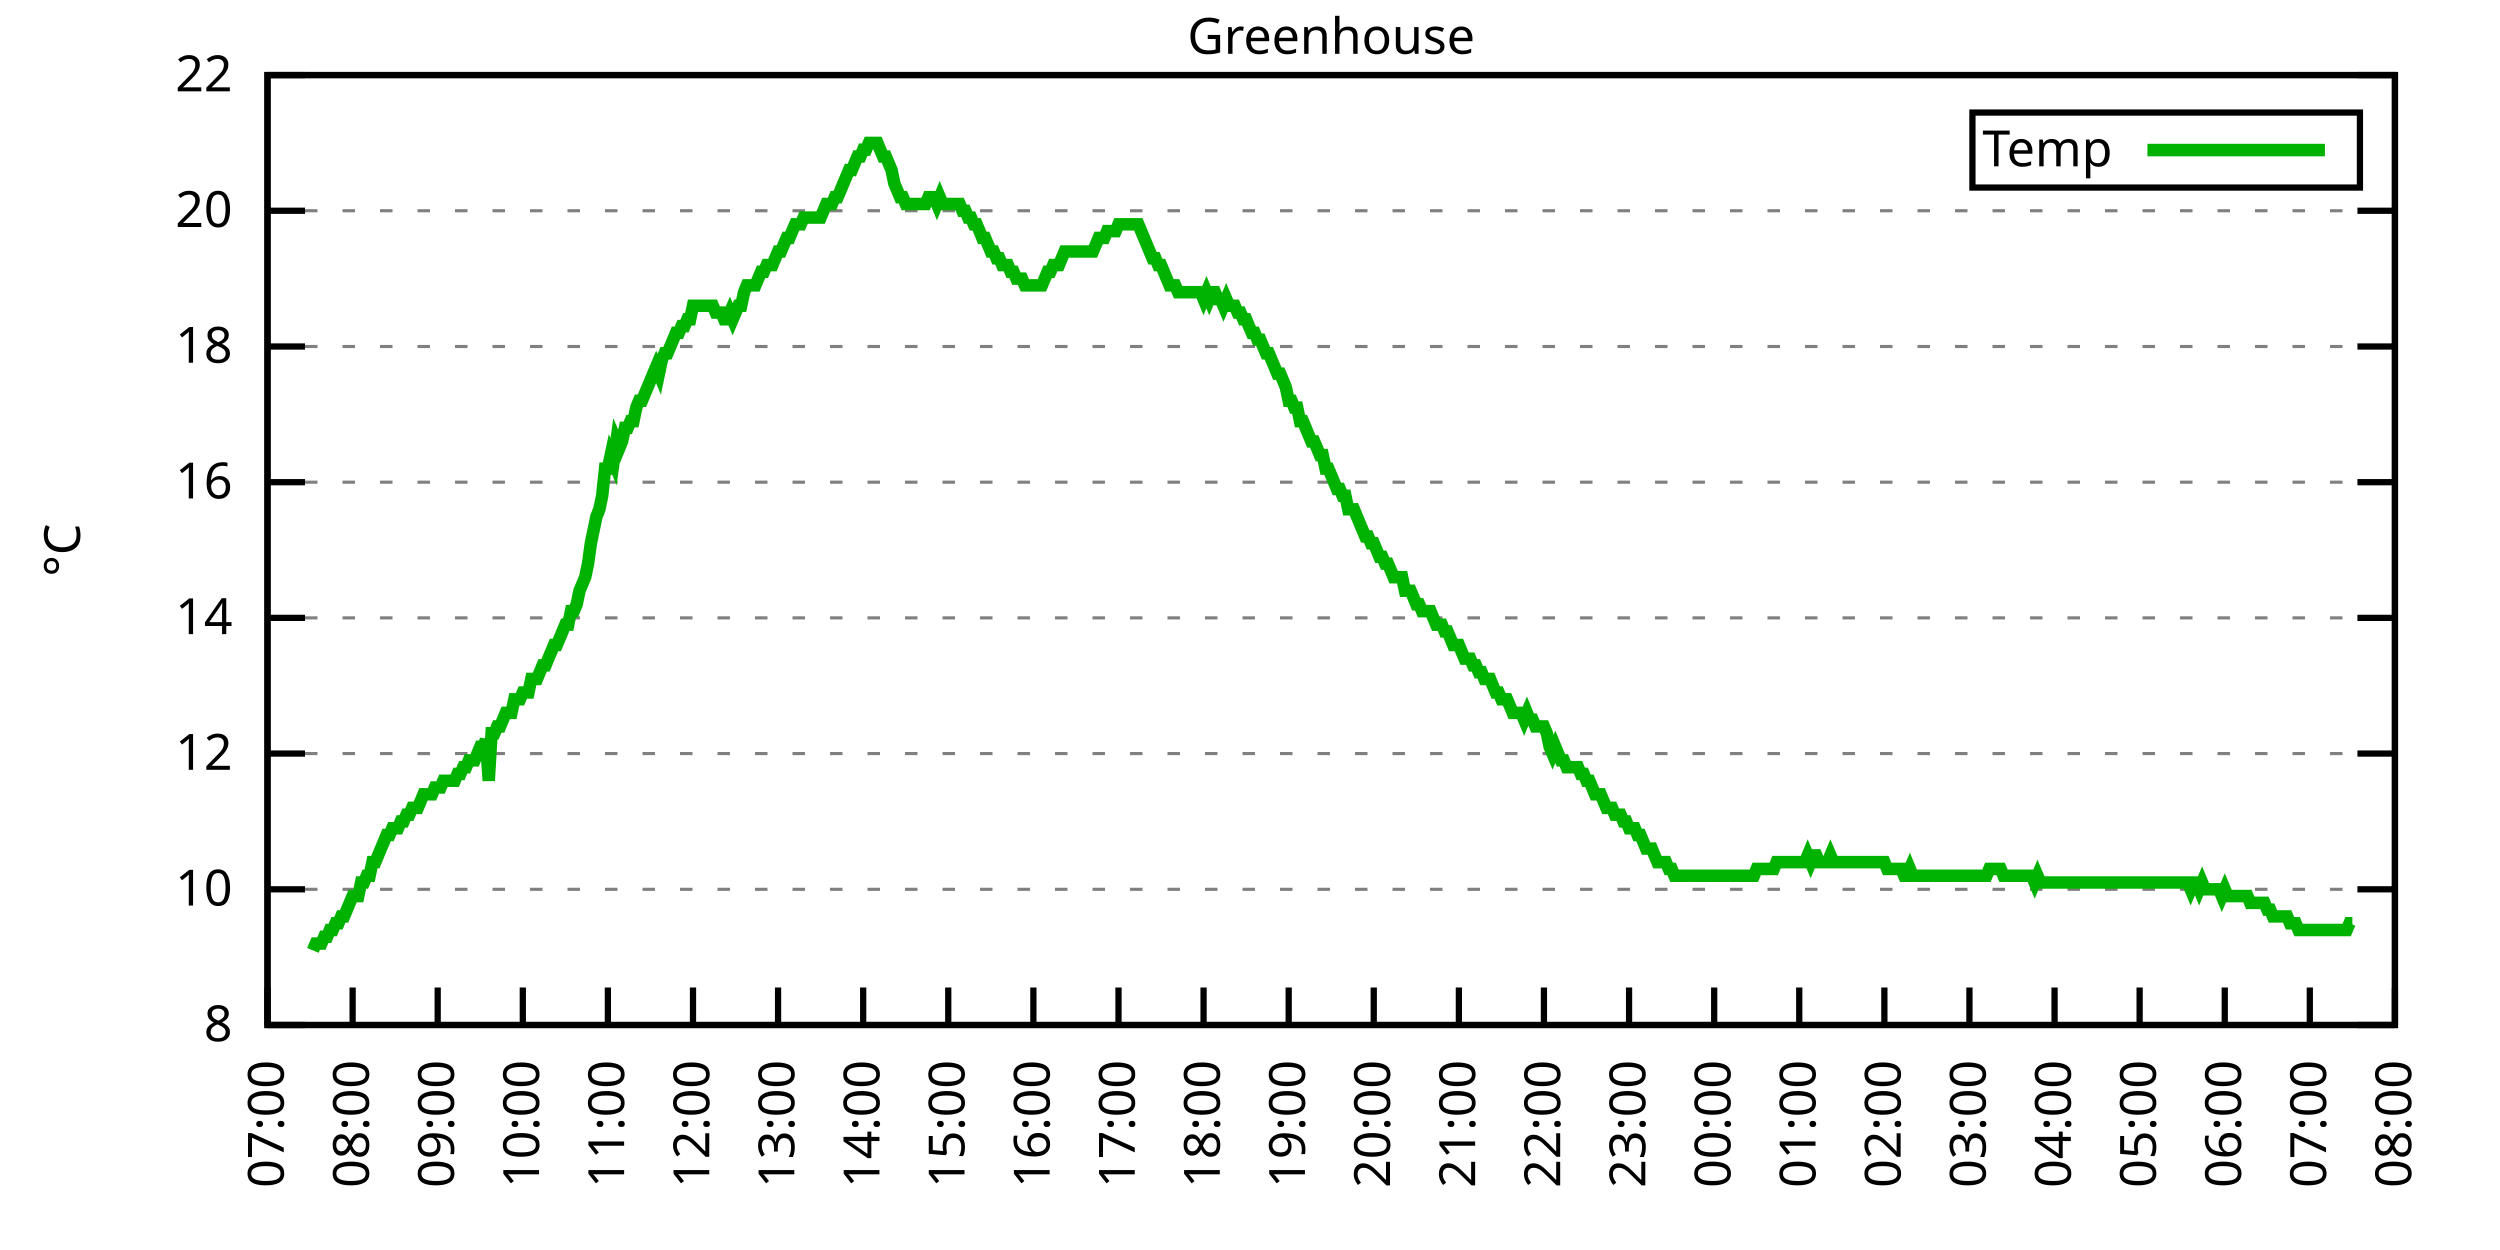
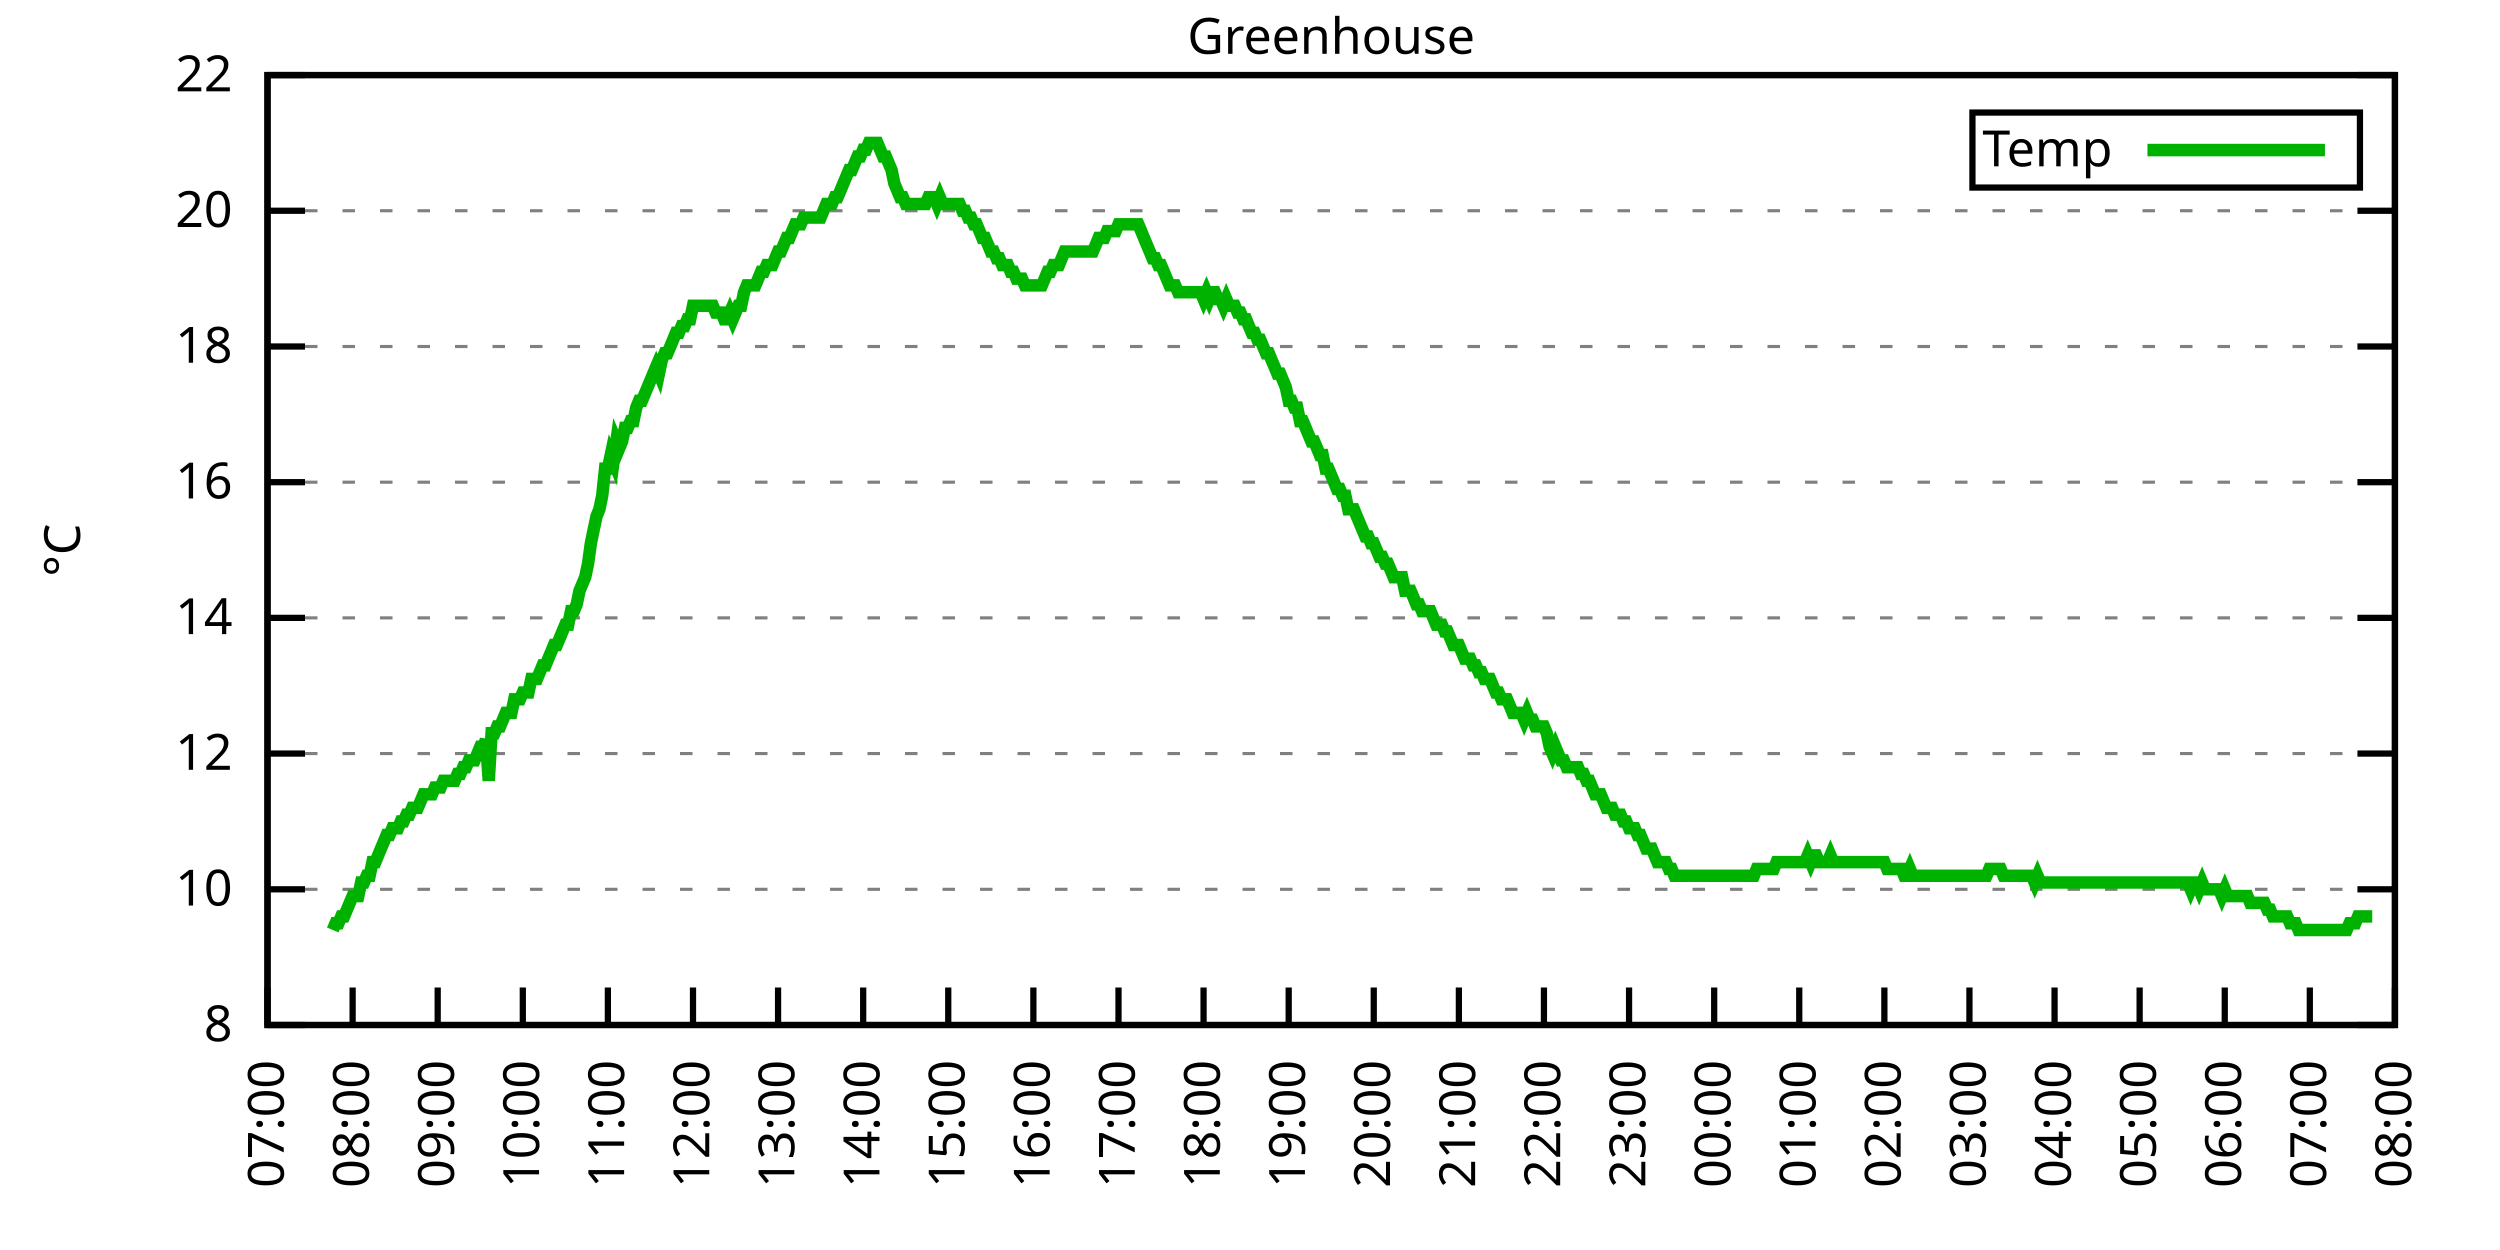
<svg xmlns="http://www.w3.org/2000/svg" xmlns:xlink="http://www.w3.org/1999/xlink" width="400" height="200" viewBox="0 0 400 200">
  <g id="gnuplot_canvas">
    <rect x="0" y="0" width="400" height="200" fill="none" />
    <defs>
      <circle id="gpDot" r="0.5" stroke-width="0.5" stroke="currentColor" />
      <path id="gpPt0" stroke-width="0.333" stroke="currentColor" d="M-1,0 h2 M0,-1 v2" />
      <path id="gpPt1" stroke-width="0.333" stroke="currentColor" d="M-1,-1 L1,1 M1,-1 L-1,1" />
      <path id="gpPt2" stroke-width="0.333" stroke="currentColor" d="M-1,0 L1,0 M0,-1 L0,1 M-1,-1 L1,1 M-1,1 L1,-1" />
      <rect id="gpPt3" stroke-width="0.333" stroke="currentColor" x="-1" y="-1" width="2" height="2" />
      <rect id="gpPt4" stroke-width="0.333" stroke="currentColor" fill="currentColor" x="-1" y="-1" width="2" height="2" />
      <circle id="gpPt5" stroke-width="0.333" stroke="currentColor" cx="0" cy="0" r="1" />
      <use xlink:href="#gpPt5" id="gpPt6" fill="currentColor" stroke="none" />
      <path id="gpPt7" stroke-width="0.333" stroke="currentColor" d="M0,-1.33 L-1.33,0.67 L1.33,0.67 z" />
      <use xlink:href="#gpPt7" id="gpPt8" fill="currentColor" stroke="none" />
      <use xlink:href="#gpPt7" id="gpPt9" stroke="currentColor" transform="rotate(180)" />
      <use xlink:href="#gpPt9" id="gpPt10" fill="currentColor" stroke="none" />
      <use xlink:href="#gpPt3" id="gpPt11" stroke="currentColor" transform="rotate(45)" />
      <use xlink:href="#gpPt11" id="gpPt12" fill="currentColor" stroke="none" />
      <path id="gpPt13" stroke-width="0.333" stroke="currentColor" d="M0,1.330 L1.265,0.411 L0.782,-1.067 L-0.782,-1.076 L-1.265,0.411 z" />
      <use xlink:href="#gpPt13" id="gpPt14" fill="currentColor" stroke="none" />
      <filter id="textbox" filterUnits="objectBoundingBox" x="0" y="0" height="1" width="1">
        <feFlood flood-color="white" flood-opacity="1" result="bgnd" />
        <feComposite in="SourceGraphic" in2="bgnd" operator="atop" />
      </filter>
      <filter id="greybox" filterUnits="objectBoundingBox" x="0" y="0" height="1" width="1">
        <feFlood flood-color="lightgrey" flood-opacity="1" result="grey" />
        <feComposite in="SourceGraphic" in2="grey" operator="atop" />
      </filter>
    </defs>
    <g fill="none" color="white" stroke="currentColor" stroke-width="1.00" stroke-linecap="butt" stroke-linejoin="miter">
</g>
    <g fill="none" color="black" stroke="currentColor" stroke-width="1.00" stroke-linecap="butt" stroke-linejoin="miter">
      <g stroke="none" shape-rendering="crispEdges">
        <polygon fill="rgb(255, 255, 255)" points="42.80,164.00 383.18,164.00 383.18,12.02 42.80,12.02 " />
      </g>
    </g>
    <g fill="none" color="black" stroke="currentColor" stroke-width="1.00" stroke-linecap="butt" stroke-linejoin="miter">
</g>
    <g fill="none" color="black" stroke="black" stroke-width="0.50" stroke-linecap="butt" stroke-linejoin="miter">
</g>
    <g fill="none" color="gray" stroke="currentColor" stroke-width="0.50" stroke-linecap="butt" stroke-linejoin="miter">
      <path stroke="gray" stroke-dasharray="2,4" class="gridline" d="M42.80,164.00 L383.19,164.00  " />
    </g>
    <g fill="none" color="gray" stroke="gray" stroke-width="1.00" stroke-linecap="butt" stroke-linejoin="miter">
</g>
    <g fill="none" color="black" stroke="currentColor" stroke-width="1.00" stroke-linecap="butt" stroke-linejoin="miter">
      <path stroke="black" d="M42.80,164.00 L48.80,164.00 M383.19,164.00 L377.19,164.00  " />
      <g transform="translate(37.20,166.60)" stroke="none" fill="black" font-family="Sans" font-size="8.00" text-anchor="end">
        <text>
          <tspan font-family="Sans"> 8</tspan>
        </text>
      </g>
    </g>
    <g fill="none" color="black" stroke="currentColor" stroke-width="1.00" stroke-linecap="butt" stroke-linejoin="miter">
</g>
    <g fill="none" color="black" stroke="black" stroke-width="0.50" stroke-linecap="butt" stroke-linejoin="miter">
</g>
    <g fill="none" color="gray" stroke="currentColor" stroke-width="0.50" stroke-linecap="butt" stroke-linejoin="miter">
      <path stroke="gray" stroke-dasharray="2,4" class="gridline" d="M42.80,142.29 L383.19,142.29  " />
    </g>
    <g fill="none" color="gray" stroke="gray" stroke-width="1.00" stroke-linecap="butt" stroke-linejoin="miter">
</g>
    <g fill="none" color="black" stroke="currentColor" stroke-width="1.00" stroke-linecap="butt" stroke-linejoin="miter">
      <path stroke="black" d="M42.80,142.29 L48.80,142.29 M383.19,142.29 L377.19,142.29  " />
      <g transform="translate(37.20,144.89)" stroke="none" fill="black" font-family="Sans" font-size="8.00" text-anchor="end">
        <text>
          <tspan font-family="Sans"> 10</tspan>
        </text>
      </g>
    </g>
    <g fill="none" color="black" stroke="currentColor" stroke-width="1.00" stroke-linecap="butt" stroke-linejoin="miter">
</g>
    <g fill="none" color="black" stroke="black" stroke-width="0.50" stroke-linecap="butt" stroke-linejoin="miter">
</g>
    <g fill="none" color="gray" stroke="currentColor" stroke-width="0.50" stroke-linecap="butt" stroke-linejoin="miter">
      <path stroke="gray" stroke-dasharray="2,4" class="gridline" d="M42.80,120.57 L383.19,120.57  " />
    </g>
    <g fill="none" color="gray" stroke="gray" stroke-width="1.00" stroke-linecap="butt" stroke-linejoin="miter">
</g>
    <g fill="none" color="black" stroke="currentColor" stroke-width="1.00" stroke-linecap="butt" stroke-linejoin="miter">
      <path stroke="black" d="M42.80,120.57 L48.80,120.57 M383.19,120.57 L377.19,120.57  " />
      <g transform="translate(37.20,123.17)" stroke="none" fill="black" font-family="Sans" font-size="8.00" text-anchor="end">
        <text>
          <tspan font-family="Sans"> 12</tspan>
        </text>
      </g>
    </g>
    <g fill="none" color="black" stroke="currentColor" stroke-width="1.00" stroke-linecap="butt" stroke-linejoin="miter">
</g>
    <g fill="none" color="black" stroke="black" stroke-width="0.50" stroke-linecap="butt" stroke-linejoin="miter">
</g>
    <g fill="none" color="gray" stroke="currentColor" stroke-width="0.50" stroke-linecap="butt" stroke-linejoin="miter">
      <path stroke="gray" stroke-dasharray="2,4" class="gridline" d="M42.80,98.86 L383.19,98.86  " />
    </g>
    <g fill="none" color="gray" stroke="gray" stroke-width="1.00" stroke-linecap="butt" stroke-linejoin="miter">
</g>
    <g fill="none" color="black" stroke="currentColor" stroke-width="1.00" stroke-linecap="butt" stroke-linejoin="miter">
      <path stroke="black" d="M42.80,98.86 L48.80,98.86 M383.19,98.86 L377.19,98.86  " />
      <g transform="translate(37.20,101.46)" stroke="none" fill="black" font-family="Sans" font-size="8.00" text-anchor="end">
        <text>
          <tspan font-family="Sans"> 14</tspan>
        </text>
      </g>
    </g>
    <g fill="none" color="black" stroke="currentColor" stroke-width="1.00" stroke-linecap="butt" stroke-linejoin="miter">
</g>
    <g fill="none" color="black" stroke="black" stroke-width="0.50" stroke-linecap="butt" stroke-linejoin="miter">
</g>
    <g fill="none" color="gray" stroke="currentColor" stroke-width="0.50" stroke-linecap="butt" stroke-linejoin="miter">
      <path stroke="gray" stroke-dasharray="2,4" class="gridline" d="M42.80,77.15 L383.19,77.15  " />
    </g>
    <g fill="none" color="gray" stroke="gray" stroke-width="1.00" stroke-linecap="butt" stroke-linejoin="miter">
</g>
    <g fill="none" color="black" stroke="currentColor" stroke-width="1.00" stroke-linecap="butt" stroke-linejoin="miter">
      <path stroke="black" d="M42.80,77.15 L48.80,77.15 M383.19,77.15 L377.19,77.15  " />
      <g transform="translate(37.20,79.75)" stroke="none" fill="black" font-family="Sans" font-size="8.00" text-anchor="end">
        <text>
          <tspan font-family="Sans"> 16</tspan>
        </text>
      </g>
    </g>
    <g fill="none" color="black" stroke="currentColor" stroke-width="1.00" stroke-linecap="butt" stroke-linejoin="miter">
</g>
    <g fill="none" color="black" stroke="black" stroke-width="0.50" stroke-linecap="butt" stroke-linejoin="miter">
</g>
    <g fill="none" color="gray" stroke="currentColor" stroke-width="0.50" stroke-linecap="butt" stroke-linejoin="miter">
      <path stroke="gray" stroke-dasharray="2,4" class="gridline" d="M42.80,55.44 L383.19,55.44  " />
    </g>
    <g fill="none" color="gray" stroke="gray" stroke-width="1.00" stroke-linecap="butt" stroke-linejoin="miter">
</g>
    <g fill="none" color="black" stroke="currentColor" stroke-width="1.00" stroke-linecap="butt" stroke-linejoin="miter">
      <path stroke="black" d="M42.80,55.44 L48.80,55.44 M383.19,55.44 L377.19,55.44  " />
      <g transform="translate(37.20,58.04)" stroke="none" fill="black" font-family="Sans" font-size="8.00" text-anchor="end">
        <text>
          <tspan font-family="Sans"> 18</tspan>
        </text>
      </g>
    </g>
    <g fill="none" color="black" stroke="currentColor" stroke-width="1.00" stroke-linecap="butt" stroke-linejoin="miter">
</g>
    <g fill="none" color="black" stroke="black" stroke-width="0.50" stroke-linecap="butt" stroke-linejoin="miter">
</g>
    <g fill="none" color="gray" stroke="currentColor" stroke-width="0.50" stroke-linecap="butt" stroke-linejoin="miter">
      <path stroke="gray" stroke-dasharray="2,4" class="gridline" d="M42.80,33.72 L383.19,33.72  " />
    </g>
    <g fill="none" color="gray" stroke="gray" stroke-width="1.00" stroke-linecap="butt" stroke-linejoin="miter">
</g>
    <g fill="none" color="black" stroke="currentColor" stroke-width="1.00" stroke-linecap="butt" stroke-linejoin="miter">
      <path stroke="black" d="M42.80,33.72 L48.80,33.72 M383.19,33.72 L377.19,33.72  " />
      <g transform="translate(37.20,36.32)" stroke="none" fill="black" font-family="Sans" font-size="8.00" text-anchor="end">
        <text>
          <tspan font-family="Sans"> 20</tspan>
        </text>
      </g>
    </g>
    <g fill="none" color="black" stroke="currentColor" stroke-width="1.00" stroke-linecap="butt" stroke-linejoin="miter">
</g>
    <g fill="none" color="black" stroke="black" stroke-width="0.50" stroke-linecap="butt" stroke-linejoin="miter">
</g>
    <g fill="none" color="gray" stroke="currentColor" stroke-width="0.50" stroke-linecap="butt" stroke-linejoin="miter">
      <path stroke="gray" stroke-dasharray="2,4" class="gridline" d="M42.80,12.01 L383.19,12.01  " />
    </g>
    <g fill="none" color="gray" stroke="gray" stroke-width="1.00" stroke-linecap="butt" stroke-linejoin="miter">
</g>
    <g fill="none" color="black" stroke="currentColor" stroke-width="1.00" stroke-linecap="butt" stroke-linejoin="miter">
      <path stroke="black" d="M42.80,12.01 L48.80,12.01 M383.19,12.01 L377.19,12.01  " />
      <g transform="translate(37.20,14.61)" stroke="none" fill="black" font-family="Sans" font-size="8.00" text-anchor="end">
        <text>
          <tspan font-family="Sans"> 22</tspan>
        </text>
      </g>
    </g>
    <g fill="none" color="black" stroke="currentColor" stroke-width="1.00" stroke-linecap="butt" stroke-linejoin="miter">
      <path stroke="black" d="M42.80,164.00 L42.80,158.00  " />
      <g transform="translate(45.40,169.60) rotate(270.00)" stroke="none" fill="black" font-family="Sans" font-size="8.00" text-anchor="end">
        <text>
          <tspan font-family="Sans">07:00</tspan>
        </text>
      </g>
    </g>
    <g fill="none" color="black" stroke="currentColor" stroke-width="1.00" stroke-linecap="butt" stroke-linejoin="miter">
      <path stroke="black" d="M56.42,164.00 L56.42,158.00  " />
      <g transform="translate(59.02,169.60) rotate(270.00)" stroke="none" fill="black" font-family="Sans" font-size="8.00" text-anchor="end">
        <text>
          <tspan font-family="Sans">08:00</tspan>
        </text>
      </g>
    </g>
    <g fill="none" color="black" stroke="currentColor" stroke-width="1.00" stroke-linecap="butt" stroke-linejoin="miter">
      <path stroke="black" d="M70.03,164.00 L70.03,158.00  " />
      <g transform="translate(72.63,169.60) rotate(270.00)" stroke="none" fill="black" font-family="Sans" font-size="8.00" text-anchor="end">
        <text>
          <tspan font-family="Sans">09:00</tspan>
        </text>
      </g>
    </g>
    <g fill="none" color="black" stroke="currentColor" stroke-width="1.00" stroke-linecap="butt" stroke-linejoin="miter">
      <path stroke="black" d="M83.65,164.00 L83.65,158.00  " />
      <g transform="translate(86.25,169.60) rotate(270.00)" stroke="none" fill="black" font-family="Sans" font-size="8.00" text-anchor="end">
        <text>
          <tspan font-family="Sans">10:00</tspan>
        </text>
      </g>
    </g>
    <g fill="none" color="black" stroke="currentColor" stroke-width="1.00" stroke-linecap="butt" stroke-linejoin="miter">
      <path stroke="black" d="M97.26,164.00 L97.26,158.00  " />
      <g transform="translate(99.86,169.60) rotate(270.00)" stroke="none" fill="black" font-family="Sans" font-size="8.00" text-anchor="end">
        <text>
          <tspan font-family="Sans">11:00</tspan>
        </text>
      </g>
    </g>
    <g fill="none" color="black" stroke="currentColor" stroke-width="1.00" stroke-linecap="butt" stroke-linejoin="miter">
      <path stroke="black" d="M110.88,164.00 L110.88,158.00  " />
      <g transform="translate(113.48,169.60) rotate(270.00)" stroke="none" fill="black" font-family="Sans" font-size="8.00" text-anchor="end">
        <text>
          <tspan font-family="Sans">12:00</tspan>
        </text>
      </g>
    </g>
    <g fill="none" color="black" stroke="currentColor" stroke-width="1.00" stroke-linecap="butt" stroke-linejoin="miter">
      <path stroke="black" d="M124.49,164.00 L124.49,158.00  " />
      <g transform="translate(127.09,169.60) rotate(270.00)" stroke="none" fill="black" font-family="Sans" font-size="8.00" text-anchor="end">
        <text>
          <tspan font-family="Sans">13:00</tspan>
        </text>
      </g>
    </g>
    <g fill="none" color="black" stroke="currentColor" stroke-width="1.00" stroke-linecap="butt" stroke-linejoin="miter">
      <path stroke="black" d="M138.11,164.00 L138.11,158.00  " />
      <g transform="translate(140.71,169.60) rotate(270.00)" stroke="none" fill="black" font-family="Sans" font-size="8.00" text-anchor="end">
        <text>
          <tspan font-family="Sans">14:00</tspan>
        </text>
      </g>
    </g>
    <g fill="none" color="black" stroke="currentColor" stroke-width="1.00" stroke-linecap="butt" stroke-linejoin="miter">
      <path stroke="black" d="M151.72,164.00 L151.72,158.00  " />
      <g transform="translate(154.32,169.60) rotate(270.00)" stroke="none" fill="black" font-family="Sans" font-size="8.00" text-anchor="end">
        <text>
          <tspan font-family="Sans">15:00</tspan>
        </text>
      </g>
    </g>
    <g fill="none" color="black" stroke="currentColor" stroke-width="1.00" stroke-linecap="butt" stroke-linejoin="miter">
      <path stroke="black" d="M165.34,164.00 L165.34,158.00  " />
      <g transform="translate(167.94,169.60) rotate(270.00)" stroke="none" fill="black" font-family="Sans" font-size="8.00" text-anchor="end">
        <text>
          <tspan font-family="Sans">16:00</tspan>
        </text>
      </g>
    </g>
    <g fill="none" color="black" stroke="currentColor" stroke-width="1.00" stroke-linecap="butt" stroke-linejoin="miter">
      <path stroke="black" d="M178.96,164.00 L178.96,158.00  " />
      <g transform="translate(181.56,169.60) rotate(270.00)" stroke="none" fill="black" font-family="Sans" font-size="8.00" text-anchor="end">
        <text>
          <tspan font-family="Sans">17:00</tspan>
        </text>
      </g>
    </g>
    <g fill="none" color="black" stroke="currentColor" stroke-width="1.00" stroke-linecap="butt" stroke-linejoin="miter">
      <path stroke="black" d="M192.57,164.00 L192.57,158.00  " />
      <g transform="translate(195.17,169.60) rotate(270.00)" stroke="none" fill="black" font-family="Sans" font-size="8.00" text-anchor="end">
        <text>
          <tspan font-family="Sans">18:00</tspan>
        </text>
      </g>
    </g>
    <g fill="none" color="black" stroke="currentColor" stroke-width="1.00" stroke-linecap="butt" stroke-linejoin="miter">
      <path stroke="black" d="M206.19,164.00 L206.19,158.00  " />
      <g transform="translate(208.79,169.60) rotate(270.00)" stroke="none" fill="black" font-family="Sans" font-size="8.00" text-anchor="end">
        <text>
          <tspan font-family="Sans">19:00</tspan>
        </text>
      </g>
    </g>
    <g fill="none" color="black" stroke="currentColor" stroke-width="1.00" stroke-linecap="butt" stroke-linejoin="miter">
      <path stroke="black" d="M219.80,164.00 L219.80,158.00  " />
      <g transform="translate(222.40,169.60) rotate(270.00)" stroke="none" fill="black" font-family="Sans" font-size="8.00" text-anchor="end">
        <text>
          <tspan font-family="Sans">20:00</tspan>
        </text>
      </g>
    </g>
    <g fill="none" color="black" stroke="currentColor" stroke-width="1.00" stroke-linecap="butt" stroke-linejoin="miter">
      <path stroke="black" d="M233.42,164.00 L233.42,158.00  " />
      <g transform="translate(236.02,169.60) rotate(270.00)" stroke="none" fill="black" font-family="Sans" font-size="8.00" text-anchor="end">
        <text>
          <tspan font-family="Sans">21:00</tspan>
        </text>
      </g>
    </g>
    <g fill="none" color="black" stroke="currentColor" stroke-width="1.00" stroke-linecap="butt" stroke-linejoin="miter">
      <path stroke="black" d="M247.03,164.00 L247.03,158.00  " />
      <g transform="translate(249.63,169.60) rotate(270.00)" stroke="none" fill="black" font-family="Sans" font-size="8.00" text-anchor="end">
        <text>
          <tspan font-family="Sans">22:00</tspan>
        </text>
      </g>
    </g>
    <g fill="none" color="black" stroke="currentColor" stroke-width="1.00" stroke-linecap="butt" stroke-linejoin="miter">
      <path stroke="black" d="M260.65,164.00 L260.65,158.00  " />
      <g transform="translate(263.25,169.60) rotate(270.00)" stroke="none" fill="black" font-family="Sans" font-size="8.00" text-anchor="end">
        <text>
          <tspan font-family="Sans">23:00</tspan>
        </text>
      </g>
    </g>
    <g fill="none" color="black" stroke="currentColor" stroke-width="1.00" stroke-linecap="butt" stroke-linejoin="miter">
      <path stroke="black" d="M274.27,164.00 L274.27,158.00  " />
      <g transform="translate(276.87,169.60) rotate(270.00)" stroke="none" fill="black" font-family="Sans" font-size="8.00" text-anchor="end">
        <text>
          <tspan font-family="Sans">00:00</tspan>
        </text>
      </g>
    </g>
    <g fill="none" color="black" stroke="currentColor" stroke-width="1.00" stroke-linecap="butt" stroke-linejoin="miter">
      <path stroke="black" d="M287.88,164.00 L287.88,158.00  " />
      <g transform="translate(290.48,169.60) rotate(270.00)" stroke="none" fill="black" font-family="Sans" font-size="8.00" text-anchor="end">
        <text>
          <tspan font-family="Sans">01:00</tspan>
        </text>
      </g>
    </g>
    <g fill="none" color="black" stroke="currentColor" stroke-width="1.00" stroke-linecap="butt" stroke-linejoin="miter">
      <path stroke="black" d="M301.50,164.00 L301.50,158.00  " />
      <g transform="translate(304.10,169.60) rotate(270.00)" stroke="none" fill="black" font-family="Sans" font-size="8.00" text-anchor="end">
        <text>
          <tspan font-family="Sans">02:00</tspan>
        </text>
      </g>
    </g>
    <g fill="none" color="black" stroke="currentColor" stroke-width="1.00" stroke-linecap="butt" stroke-linejoin="miter">
      <path stroke="black" d="M315.11,164.00 L315.11,158.00  " />
      <g transform="translate(317.71,169.60) rotate(270.00)" stroke="none" fill="black" font-family="Sans" font-size="8.00" text-anchor="end">
        <text>
          <tspan font-family="Sans">03:00</tspan>
        </text>
      </g>
    </g>
    <g fill="none" color="black" stroke="currentColor" stroke-width="1.00" stroke-linecap="butt" stroke-linejoin="miter">
      <path stroke="black" d="M328.73,164.00 L328.73,158.00  " />
      <g transform="translate(331.33,169.60) rotate(270.00)" stroke="none" fill="black" font-family="Sans" font-size="8.00" text-anchor="end">
        <text>
          <tspan font-family="Sans">04:00</tspan>
        </text>
      </g>
    </g>
    <g fill="none" color="black" stroke="currentColor" stroke-width="1.00" stroke-linecap="butt" stroke-linejoin="miter">
      <path stroke="black" d="M342.34,164.00 L342.34,158.00  " />
      <g transform="translate(344.94,169.60) rotate(270.00)" stroke="none" fill="black" font-family="Sans" font-size="8.00" text-anchor="end">
        <text>
          <tspan font-family="Sans">05:00</tspan>
        </text>
      </g>
    </g>
    <g fill="none" color="black" stroke="currentColor" stroke-width="1.00" stroke-linecap="butt" stroke-linejoin="miter">
      <path stroke="black" d="M355.96,164.00 L355.96,158.00  " />
      <g transform="translate(358.56,169.60) rotate(270.00)" stroke="none" fill="black" font-family="Sans" font-size="8.00" text-anchor="end">
        <text>
          <tspan font-family="Sans">06:00</tspan>
        </text>
      </g>
    </g>
    <g fill="none" color="black" stroke="currentColor" stroke-width="1.00" stroke-linecap="butt" stroke-linejoin="miter">
      <path stroke="black" d="M369.57,164.00 L369.57,158.00  " />
      <g transform="translate(372.17,169.60) rotate(270.00)" stroke="none" fill="black" font-family="Sans" font-size="8.00" text-anchor="end">
        <text>
          <tspan font-family="Sans">07:00</tspan>
        </text>
      </g>
    </g>
    <g fill="none" color="black" stroke="currentColor" stroke-width="1.00" stroke-linecap="butt" stroke-linejoin="miter">
      <path stroke="black" d="M383.19,164.00 L383.19,158.00  " />
      <g transform="translate(385.79,169.60) rotate(270.00)" stroke="none" fill="black" font-family="Sans" font-size="8.00" text-anchor="end">
        <text>
          <tspan font-family="Sans">08:00</tspan>
        </text>
      </g>
    </g>
    <g fill="none" color="black" stroke="currentColor" stroke-width="1.00" stroke-linecap="butt" stroke-linejoin="miter">
</g>
    <g fill="none" color="black" stroke="currentColor" stroke-width="1.00" stroke-linecap="butt" stroke-linejoin="miter">
      <path stroke="black" d="M42.80,12.01 L42.80,164.00 L383.19,164.00 L383.19,12.01 L42.80,12.01 Z  " />
    </g>
    <g fill="none" color="black" stroke="currentColor" stroke-width="1.00" stroke-linecap="butt" stroke-linejoin="miter">
</g>
    <g fill="none" color="black" stroke="currentColor" stroke-width="1.00" stroke-linecap="butt" stroke-linejoin="miter">
      <path stroke="black" d="M315.59,30.01 L315.59,18.01 L377.59,18.01 L377.59,30.01 L315.59,30.01 Z  " />
    </g>
    <g id="Greenhouse_plot_1">
      <g fill="none" color="white" stroke="black" stroke-width="2.00" stroke-linecap="butt" stroke-linejoin="miter">
</g>
      <g fill="none" color="black" stroke="currentColor" stroke-width="2.00" stroke-linecap="butt" stroke-linejoin="miter">
        <g transform="translate(337.99,26.61)" stroke="none" fill="black" font-family="Sans" font-size="8.00" text-anchor="end">
          <text>
            <tspan font-family="Sans">Temp</tspan>
          </text>
        </g>
      </g>
      <g fill="none" color="black" stroke="currentColor" stroke-width="2.00" stroke-linecap="butt" stroke-linejoin="miter">
-         <path stroke="rgb(  0, 178,   0)" d="M343.59,24.01 L371.99,24.01 M50.06,152.06 L50.52,150.97 L50.97,150.97 L51.42,150.97 L51.88,149.89 L52.33,149.89   L52.78,148.80 L53.24,148.80 L53.69,147.72 L54.15,147.72 L54.60,146.63 L55.05,146.63 L55.51,145.54 L55.96,144.46   L56.42,143.37 L56.87,143.37 L57.32,143.37 L57.78,141.20 L58.23,141.20 L58.68,140.12 L59.14,140.12 L59.59,137.94   L60.05,137.94 L60.50,136.86 L60.95,135.77 L61.41,134.69 L61.86,133.60 L62.32,133.60 L62.77,132.52 L63.22,132.52   L63.68,132.52 L64.13,131.43 L64.58,131.43 L65.04,130.35 L65.49,130.35 L65.95,129.26 L66.40,129.26 L66.85,129.26   L67.31,128.17 L67.76,127.09 L68.22,127.09 L68.67,127.09 L69.12,127.09 L69.58,126.00 L70.03,126.00 L70.49,126.00   L70.94,124.92 L71.39,124.92 L71.85,124.92 L72.30,124.92 L72.75,124.92 L73.21,123.83 L73.66,123.83 L74.12,122.75   L74.57,122.75 L75.02,121.66 L75.48,121.66 L75.93,121.66 L76.39,120.57 L76.84,119.49 L77.29,119.49 L77.75,118.40   L78.20,124.92 L78.65,117.32 L79.11,117.32 L79.56,116.23 L80.02,116.23 L80.47,115.15 L80.92,114.06 L81.38,114.06   L81.83,114.06 L82.29,111.89 L82.74,111.89 L83.19,111.89 L83.65,110.80 L84.10,110.80 L84.55,110.80 L85.01,108.63   L85.46,108.63 L85.92,108.63 L86.37,107.55 L86.82,106.46 L87.28,106.46 L87.73,105.38 L88.19,104.29 L88.64,103.20   L89.09,103.20 L89.55,102.12 L90.00,101.03 L90.45,99.95 L90.91,99.95 L91.36,97.78 L91.82,97.78 L92.27,96.69   L92.72,94.52 L93.18,93.43 L93.63,92.35 L94.09,90.18 L94.54,86.92 L94.99,84.75 L95.45,82.58 L95.90,81.49   L96.35,79.32 L96.81,74.98 L97.26,74.98 L97.72,72.81 L98.17,73.89 L98.62,70.63 L99.08,71.72 L99.53,70.63   L99.99,68.46 L100.44,68.46 L100.89,67.38 L101.35,67.38 L101.80,65.21 L102.25,64.12 L102.71,64.12 L103.16,63.04   L103.62,61.95 L104.07,60.86 L104.52,59.78 L104.98,58.69 L105.43,59.78 L105.89,57.61 L106.34,56.52 L106.79,56.52   L107.25,55.44 L107.70,54.35 L108.15,53.26 L108.61,53.26 L109.06,52.18 L109.52,52.18 L109.97,51.09 L110.42,51.09   L110.88,48.92 L111.33,48.92 L111.79,48.92 L112.24,48.92 L112.69,48.92 L113.15,48.92 L113.60,48.92 L114.05,48.92   L114.51,50.01 L114.96,50.01 L115.42,50.01 L115.87,51.09 L116.32,51.09 L116.78,50.01 L117.23,51.09 L117.69,50.01   L118.14,48.92 L118.59,48.92 L119.05,46.75 L119.50,45.66 L119.96,45.66 L120.41,45.66 L120.86,45.66 L121.32,44.58   L121.77,43.49 L122.22,43.49 L122.68,42.41 L123.13,42.41 L123.59,42.41 L124.04,41.32 L124.49,40.24 L124.95,40.24   L125.40,39.15 L125.86,38.07 L126.31,38.07 L126.76,36.98 L127.22,35.89 L127.67,35.89 L128.12,35.89 L128.58,34.81   L129.03,34.81 L129.49,34.81 L129.94,34.81 L130.39,34.81 L130.85,34.81 L131.30,34.81 L131.76,33.72 L132.21,32.64   L132.66,32.64 L133.12,32.64 L133.57,31.55 L134.02,31.55 L134.48,30.47 L134.93,29.38 L135.39,28.29 L135.84,27.21   L136.29,27.21 L136.75,26.12 L137.20,25.04 L137.66,25.04 L138.11,23.95 L138.56,23.95 L139.02,22.87 L139.47,22.87   L139.92,22.87 L140.38,22.87 L140.83,23.95 L141.29,25.04 L141.74,25.04 L142.19,26.12 L142.65,27.21 L143.10,29.38   L143.56,30.47 L144.01,31.55 L144.46,31.55 L144.92,32.64 L145.37,32.64 L145.82,32.64 L146.28,32.64 L146.73,32.64   L147.19,32.64 L147.64,32.64 L148.09,32.64 L148.55,31.55 L149.00,31.55 L149.46,31.55 L149.91,32.64 L150.36,31.55   L150.82,32.64 L151.27,32.64 L151.72,32.64 L152.18,32.64 L152.63,32.64 L153.09,32.64 L153.54,32.64 L153.99,33.72   L154.45,33.72 L154.90,34.81 L155.36,34.81 L155.81,35.89 L156.26,35.89 L156.72,36.98 L157.17,38.07 L157.62,38.07   L158.08,39.15 L158.53,40.24 L158.99,40.24 L159.44,41.32 L159.89,41.32 L160.35,42.41 L160.80,42.41 L161.26,42.41   L161.71,43.49 L162.16,43.49 L162.62,44.58 L163.07,44.58 L163.52,44.58 L163.98,45.66 L164.43,45.66 L164.89,45.66   L165.34,45.66 L165.79,45.66 L166.25,45.66 L166.70,45.66 L167.16,44.58 L167.61,43.49 L168.06,43.49 L168.52,42.41   L168.97,42.41 L169.43,42.41 L169.88,41.32 L170.33,40.24 L170.79,40.24 L171.24,40.24 L171.69,40.24 L172.15,40.24   L172.60,40.24 L173.06,40.24 L173.51,40.24 L173.96,40.24 L174.42,40.24 L174.87,40.24 L175.33,39.15 L175.78,38.07   L176.23,38.07 L176.69,38.07 L177.14,36.98 L177.59,36.98 L178.05,36.98 L178.50,36.98 L178.96,35.89 L179.41,35.89   L179.86,35.89 L180.32,35.89 L180.77,35.89 L181.23,35.89 L181.68,35.89 L182.13,35.89 L182.59,36.98 L183.04,38.07   L183.49,39.15 L183.95,40.24 L184.40,41.32 L184.86,41.32 L185.31,42.41 L185.76,42.41 L186.22,43.49 L186.67,44.58   L187.13,45.66 L187.58,45.66 L188.03,45.66 L188.49,46.75 L188.94,46.75 L189.39,46.75 L189.85,46.75 L190.30,46.75   L190.76,46.75 L191.21,46.75 L191.66,46.75 L192.12,46.75 L192.57,47.84 L193.03,46.75 L193.48,47.84 L193.93,46.75   L194.39,46.75 L194.84,47.84 L195.29,47.84 L195.75,48.92 L196.20,47.84 L196.66,48.92 L197.11,48.92 L197.56,48.92   L198.02,50.01 L198.47,50.01 L198.93,51.09 L199.38,51.09 L199.83,52.18 L200.29,53.26 L200.74,53.26 L201.19,54.35   L201.65,54.35 L202.10,55.44 L202.56,56.52 L203.01,56.52 L203.46,57.61 L203.92,58.69 L204.37,59.78 L204.83,59.78   L205.28,60.86 L205.73,61.95 L206.19,64.12 L206.64,64.12 L207.09,65.21 L207.55,65.21 L208.00,67.38 L208.46,67.38   L208.91,68.46 L209.36,69.55 L209.82,70.63 L210.27,70.63 L210.73,71.72 L211.18,72.81 L211.63,72.81 L212.09,74.98   L212.54,74.98 L213.00,76.06 L213.45,77.15 L213.90,78.23 L214.36,78.23 L214.81,79.32 L215.26,79.32 L215.72,81.49   L216.17,81.49 L216.63,81.49 L217.08,82.58 L217.53,83.66 L217.99,84.75 L218.44,85.83 L218.90,85.83 L219.35,86.92   L219.80,86.92 L220.26,88.00 L220.71,89.09 L221.16,89.09 L221.62,90.18 L222.07,90.18 L222.53,91.26 L222.98,92.35   L223.43,92.35 L223.89,92.35 L224.34,92.35 L224.80,94.52 L225.25,94.52 L225.70,94.52 L226.16,95.60 L226.61,96.69   L227.06,96.69 L227.52,97.78 L227.97,97.78 L228.43,97.78 L228.88,97.78 L229.33,98.86 L229.79,99.95 L230.24,99.95   L230.70,99.95 L231.15,101.03 L231.60,101.03 L232.06,102.12 L232.51,103.20 L232.96,103.20 L233.42,103.20 L233.87,104.29   L234.33,105.38 L234.78,105.38 L235.23,105.38 L235.69,106.46 L236.14,106.46 L236.60,107.55 L237.05,107.55 L237.50,108.63   L237.96,108.63 L238.41,108.63 L238.86,109.72 L239.32,110.80 L239.77,110.80 L240.23,111.89 L240.68,111.89 L241.13,111.89   L241.59,112.97 L242.04,114.06 L242.50,114.06 L242.95,114.06 L243.40,114.06 L243.86,115.15 L244.31,114.06 L244.76,115.15   L245.22,115.15 L245.67,116.23 L246.13,116.23 L246.58,116.23 L247.03,116.23 L247.49,117.32 L247.94,119.49 L248.40,120.57   L248.85,119.49 L249.30,120.57 L249.76,121.66 L250.21,121.66 L250.66,122.75 L251.12,122.75 L251.57,122.75 L252.03,122.75   L252.48,122.75 L252.93,123.83 L253.39,123.83 L253.84,124.92 L254.30,124.92 L254.75,126.00 L255.20,127.09 L255.66,127.09   L256.11,127.09 L256.56,128.17 L257.02,129.26 L257.47,129.26 L257.93,129.26 L258.38,130.35 L258.83,130.35 L259.29,130.35   L259.74,131.43 L260.20,131.43 L260.65,132.52 L261.10,132.52 L261.56,132.52 L262.01,133.60 L262.47,133.60 L262.92,134.69   L263.37,135.77 L263.83,135.77 L264.28,135.77 L264.73,136.86 L265.19,137.94 L265.64,137.94 L266.10,137.94 L266.55,137.94   L267.00,139.03 L267.46,139.03 L267.91,140.12 L268.37,140.12 L268.82,140.12 L269.27,140.12 L269.73,140.12 L270.18,140.12   L270.63,140.12 L271.09,140.12 L271.54,140.12 L272.00,140.12 L272.45,140.12 L272.90,140.12 L273.36,140.12 L273.81,140.12   L274.27,140.12 L274.72,140.12 L275.17,140.12 L275.63,140.12 L276.08,140.12 L276.53,140.12 L276.99,140.12 L277.44,140.12   L277.90,140.12 L278.35,140.12 L278.80,140.12 L279.26,140.12 L279.71,140.12 L280.17,140.12 L280.62,140.12 L281.07,139.03   L281.53,139.03 L281.98,139.03 L282.43,139.03 L282.89,139.03 L283.34,139.03 L283.80,139.03 L284.25,137.94 L284.70,137.94   L285.16,137.94 L285.61,137.94 L286.07,137.94 L286.52,137.94 L286.97,137.94 L287.43,137.94 L287.88,137.94 L288.33,137.94   L288.79,137.94 L289.24,136.86 L289.70,137.94 L290.15,136.86 L290.60,136.86 L291.06,137.94 L291.51,137.94 L291.97,137.94   L292.42,137.94 L292.87,136.86 L293.33,137.94 L293.78,137.94 L294.23,137.94 L294.69,137.94 L295.14,137.94 L295.60,137.94   L296.05,137.94 L296.50,137.94 L296.96,137.94 L297.41,137.94 L297.87,137.94 L298.32,137.94 L298.77,137.94 L299.23,137.94   L299.68,137.94 L300.13,137.94 L300.59,137.94 L301.04,137.94 L301.50,137.94 L301.95,139.03 L302.40,139.03 L302.86,139.03   L303.31,139.03 L303.77,139.03 L304.22,139.03 L304.67,140.12 L305.13,140.12 L305.58,139.03 L306.03,140.12 L306.49,140.12   L306.94,140.12 L307.40,140.12 L307.85,140.12 L308.30,140.12 L308.76,140.12 L309.21,140.12 L309.67,140.12 L310.12,140.12   L310.57,140.12 L311.03,140.12 L311.48,140.12 L311.94,140.12 L312.39,140.12 L312.84,140.12 L313.30,140.12 L313.75,140.12   L314.20,140.12 L314.66,140.12 L315.11,140.12 L315.57,140.12 L316.02,140.12 L316.47,140.12 L316.93,140.12 L317.38,140.12   L317.84,140.12 L318.29,139.03 L318.74,139.03 L319.20,139.03 L319.65,139.03 L320.10,139.03 L320.56,140.12 L321.01,140.12   L321.47,140.12 L321.92,140.12 L322.37,140.12 L322.83,140.12 L323.28,140.12 L323.74,140.12 L324.19,140.12 L324.64,140.12   L325.10,140.12 L325.55,141.20 L326.00,140.12 L326.46,141.20 L326.91,141.20 L327.37,141.20 L327.82,141.20 L328.27,141.20   L328.73,141.20 L329.18,141.20 L329.64,141.20 L330.09,141.20 L330.54,141.20 L331.00,141.20 L331.45,141.20 L331.90,141.20   L332.36,141.20 L332.81,141.20 L333.27,141.20 L333.72,141.20 L334.17,141.20 L334.63,141.20 L335.08,141.20 L335.54,141.20   L335.99,141.20 L336.44,141.20 L336.90,141.20 L337.35,141.20 L337.80,141.20 L338.26,141.20 L338.71,141.20 L339.17,141.20   L339.62,141.20 L340.07,141.20 L340.53,141.20 L340.98,141.20 L341.44,141.20 L341.89,141.20 L342.34,141.20 L342.80,141.20   L343.25,141.20 L343.70,141.20 L344.16,141.20 L344.61,141.20 L345.07,141.20 L345.52,141.20 L345.97,141.20 L346.43,141.20   L346.88,141.20 L347.34,141.20 L347.79,141.20 L348.24,141.20 L348.70,141.20 L349.15,141.20 L349.60,141.20 L350.06,141.20   L350.51,142.29 L350.97,141.20 L351.42,141.20 L351.87,142.29 L352.33,141.20 L352.78,142.29 L353.24,142.29 L353.69,142.29   L354.14,142.29 L354.60,142.29 L355.05,142.29 L355.50,143.37 L355.96,142.29 L356.41,143.37 L356.87,143.37 L357.32,143.37   L357.77,143.37 L358.23,143.37 L358.68,143.37 L359.14,143.37 L359.59,143.37 L360.04,144.46 L360.50,144.46 L360.95,144.46   L361.41,144.46 L361.86,144.46 L362.31,144.46 L362.77,145.54 L363.22,145.54 L363.67,146.63 L364.13,146.63 L364.58,146.63   L365.04,146.63 L365.49,146.63 L365.94,146.63 L366.40,147.72 L366.85,147.72 L367.31,147.72 L367.76,148.80 L368.21,148.80   L368.67,148.80 L369.12,148.80 L369.57,148.80 L370.03,148.80 L370.48,148.80 L370.94,148.80 L371.39,148.80 L371.84,148.80   L372.30,148.80 L372.75,148.80 L373.21,148.80 L373.66,148.80 L374.11,148.80 L374.57,148.80 L375.02,148.80 L375.47,148.80   L375.93,147.72 L376.38,147.72  " />
+         <path stroke="rgb(  0, 178,   0)" d="M343.59,24.01 L371.99,24.01 M53.24,148.80 L53.69,147.72 L54.15,147.72 L54.60,146.63 L55.05,146.63 L55.51,145.54   L55.96,144.46 L56.42,143.37 L56.87,143.37 L57.32,143.37 L57.78,141.20 L58.23,141.20 L58.68,140.12 L59.14,140.12   L59.59,137.94 L60.05,137.94 L60.50,136.86 L60.95,135.77 L61.41,134.69 L61.86,133.60 L62.32,133.60 L62.77,132.52   L63.22,132.52 L63.68,132.52 L64.13,131.43 L64.58,131.43 L65.04,130.35 L65.49,130.35 L65.95,129.26 L66.40,129.26   L66.85,129.26 L67.31,128.17 L67.76,127.09 L68.22,127.09 L68.67,127.09 L69.12,127.09 L69.58,126.00 L70.03,126.00   L70.49,126.00 L70.94,124.92 L71.39,124.92 L71.85,124.92 L72.30,124.92 L72.75,124.92 L73.21,123.83 L73.66,123.83   L74.12,122.75 L74.57,122.75 L75.02,121.66 L75.48,121.66 L75.93,121.66 L76.39,120.57 L76.84,119.49 L77.29,119.49   L77.75,118.40 L78.20,124.92 L78.65,117.32 L79.11,117.32 L79.56,116.23 L80.02,116.23 L80.47,115.15 L80.92,114.06   L81.38,114.06 L81.83,114.06 L82.29,111.89 L82.74,111.89 L83.19,111.89 L83.65,110.80 L84.10,110.80 L84.55,110.80   L85.01,108.63 L85.46,108.63 L85.92,108.63 L86.37,107.55 L86.82,106.46 L87.28,106.46 L87.73,105.38 L88.19,104.29   L88.64,103.20 L89.09,103.20 L89.55,102.12 L90.00,101.03 L90.45,99.95 L90.91,99.95 L91.36,97.78 L91.82,97.78   L92.27,96.69 L92.72,94.52 L93.18,93.43 L93.63,92.35 L94.09,90.18 L94.54,86.92 L94.99,84.75 L95.45,82.58   L95.90,81.49 L96.35,79.32 L96.81,74.98 L97.26,74.98 L97.72,72.81 L98.17,73.89 L98.62,70.63 L99.08,71.72   L99.53,70.63 L99.99,68.46 L100.44,68.46 L100.89,67.38 L101.35,67.38 L101.80,65.21 L102.25,64.12 L102.71,64.12   L103.16,63.04 L103.62,61.95 L104.07,60.86 L104.52,59.78 L104.98,58.69 L105.43,59.78 L105.89,57.61 L106.34,56.52   L106.79,56.52 L107.25,55.44 L107.70,54.35 L108.15,53.26 L108.61,53.26 L109.06,52.18 L109.52,52.18 L109.97,51.09   L110.42,51.09 L110.88,48.92 L111.33,48.92 L111.79,48.92 L112.24,48.92 L112.69,48.92 L113.15,48.92 L113.60,48.92   L114.05,48.92 L114.51,50.01 L114.96,50.01 L115.42,50.01 L115.87,51.09 L116.32,51.09 L116.78,50.01 L117.23,51.09   L117.69,50.01 L118.14,48.92 L118.59,48.92 L119.05,46.75 L119.50,45.66 L119.96,45.66 L120.41,45.66 L120.86,45.66   L121.32,44.58 L121.77,43.49 L122.22,43.49 L122.68,42.41 L123.13,42.41 L123.59,42.41 L124.04,41.32 L124.49,40.24   L124.95,40.24 L125.40,39.15 L125.86,38.07 L126.31,38.07 L126.76,36.98 L127.22,35.89 L127.67,35.89 L128.12,35.89   L128.58,34.81 L129.03,34.81 L129.49,34.81 L129.94,34.81 L130.39,34.81 L130.85,34.81 L131.30,34.81 L131.76,33.72   L132.21,32.64 L132.66,32.64 L133.12,32.64 L133.57,31.55 L134.02,31.55 L134.48,30.47 L134.93,29.38 L135.39,28.29   L135.84,27.21 L136.29,27.21 L136.75,26.12 L137.20,25.04 L137.66,25.04 L138.11,23.95 L138.56,23.95 L139.02,22.87   L139.47,22.87 L139.92,22.87 L140.38,22.87 L140.83,23.95 L141.29,25.04 L141.74,25.04 L142.19,26.12 L142.65,27.21   L143.10,29.38 L143.56,30.47 L144.01,31.55 L144.46,31.55 L144.92,32.64 L145.37,32.64 L145.82,32.64 L146.28,32.64   L146.73,32.64 L147.19,32.64 L147.64,32.64 L148.09,32.64 L148.55,31.55 L149.00,31.55 L149.46,31.55 L149.91,32.64   L150.36,31.55 L150.82,32.64 L151.27,32.64 L151.72,32.64 L152.18,32.64 L152.63,32.64 L153.09,32.64 L153.54,32.64   L153.99,33.72 L154.45,33.72 L154.90,34.81 L155.36,34.81 L155.81,35.89 L156.26,35.89 L156.72,36.98 L157.17,38.07   L157.62,38.07 L158.08,39.15 L158.53,40.24 L158.99,40.24 L159.44,41.32 L159.89,41.32 L160.35,42.41 L160.80,42.41   L161.26,42.41 L161.71,43.49 L162.16,43.49 L162.62,44.58 L163.07,44.58 L163.52,44.58 L163.98,45.66 L164.43,45.66   L164.89,45.66 L165.34,45.66 L165.79,45.66 L166.25,45.66 L166.70,45.66 L167.16,44.58 L167.61,43.49 L168.06,43.49   L168.52,42.41 L168.97,42.41 L169.43,42.41 L169.88,41.32 L170.33,40.24 L170.79,40.24 L171.24,40.24 L171.69,40.24   L172.15,40.24 L172.60,40.24 L173.06,40.24 L173.51,40.24 L173.96,40.24 L174.42,40.24 L174.87,40.24 L175.33,39.15   L175.78,38.07 L176.23,38.07 L176.69,38.07 L177.14,36.98 L177.59,36.98 L178.05,36.98 L178.50,36.98 L178.96,35.89   L179.41,35.89 L179.86,35.89 L180.32,35.89 L180.77,35.89 L181.23,35.89 L181.68,35.89 L182.13,35.89 L182.59,36.98   L183.04,38.07 L183.49,39.15 L183.95,40.24 L184.40,41.32 L184.86,41.32 L185.31,42.41 L185.76,42.41 L186.22,43.49   L186.67,44.58 L187.13,45.66 L187.58,45.66 L188.03,45.66 L188.49,46.75 L188.94,46.75 L189.39,46.75 L189.85,46.75   L190.30,46.75 L190.76,46.75 L191.21,46.75 L191.66,46.75 L192.12,46.75 L192.57,47.84 L193.03,46.75 L193.48,47.84   L193.93,46.75 L194.39,46.75 L194.84,47.84 L195.29,47.84 L195.75,48.92 L196.20,47.84 L196.66,48.92 L197.11,48.92   L197.56,48.92 L198.02,50.01 L198.47,50.01 L198.93,51.09 L199.38,51.09 L199.83,52.18 L200.29,53.26 L200.74,53.26   L201.19,54.35 L201.65,54.35 L202.10,55.44 L202.56,56.52 L203.01,56.52 L203.46,57.61 L203.92,58.69 L204.37,59.78   L204.83,59.78 L205.28,60.86 L205.73,61.95 L206.19,64.12 L206.64,64.12 L207.09,65.21 L207.55,65.21 L208.00,67.38   L208.46,67.38 L208.91,68.46 L209.36,69.55 L209.82,70.63 L210.27,70.63 L210.73,71.72 L211.18,72.81 L211.63,72.81   L212.09,74.98 L212.54,74.98 L213.00,76.06 L213.45,77.15 L213.90,78.23 L214.36,78.23 L214.81,79.32 L215.26,79.32   L215.72,81.49 L216.17,81.49 L216.63,81.49 L217.08,82.58 L217.53,83.66 L217.99,84.75 L218.44,85.83 L218.90,85.83   L219.35,86.92 L219.80,86.92 L220.26,88.00 L220.71,89.09 L221.16,89.09 L221.62,90.18 L222.07,90.18 L222.53,91.26   L222.98,92.35 L223.43,92.35 L223.89,92.35 L224.34,92.35 L224.80,94.52 L225.25,94.52 L225.70,94.52 L226.16,95.60   L226.61,96.69 L227.06,96.69 L227.52,97.78 L227.97,97.78 L228.43,97.78 L228.88,97.78 L229.33,98.86 L229.79,99.95   L230.24,99.95 L230.70,99.95 L231.15,101.03 L231.60,101.03 L232.06,102.12 L232.51,103.20 L232.96,103.20 L233.42,103.20   L233.87,104.29 L234.33,105.38 L234.78,105.38 L235.23,105.38 L235.69,106.46 L236.14,106.46 L236.60,107.55 L237.05,107.55   L237.50,108.63 L237.96,108.63 L238.41,108.63 L238.86,109.72 L239.32,110.80 L239.77,110.80 L240.23,111.89 L240.68,111.89   L241.13,111.89 L241.59,112.97 L242.04,114.06 L242.50,114.06 L242.95,114.06 L243.40,114.06 L243.86,115.15 L244.31,114.06   L244.76,115.15 L245.22,115.15 L245.67,116.23 L246.13,116.23 L246.58,116.23 L247.03,116.23 L247.49,117.32 L247.94,119.49   L248.40,120.57 L248.85,119.49 L249.30,120.57 L249.76,121.66 L250.21,121.66 L250.66,122.75 L251.12,122.75 L251.57,122.75   L252.03,122.75 L252.48,122.75 L252.93,123.83 L253.39,123.83 L253.84,124.92 L254.30,124.92 L254.75,126.00 L255.20,127.09   L255.66,127.09 L256.11,127.09 L256.56,128.17 L257.02,129.26 L257.47,129.26 L257.93,129.26 L258.38,130.35 L258.83,130.35   L259.29,130.35 L259.74,131.43 L260.20,131.43 L260.65,132.52 L261.10,132.52 L261.56,132.52 L262.01,133.60 L262.47,133.60   L262.92,134.69 L263.37,135.77 L263.83,135.77 L264.28,135.77 L264.73,136.86 L265.19,137.94 L265.64,137.94 L266.10,137.94   L266.55,137.94 L267.00,139.03 L267.46,139.03 L267.91,140.12 L268.37,140.12 L268.82,140.12 L269.27,140.12 L269.73,140.12   L270.18,140.12 L270.63,140.12 L271.09,140.12 L271.54,140.12 L272.00,140.12 L272.45,140.12 L272.90,140.12 L273.36,140.12   L273.81,140.12 L274.27,140.12 L274.72,140.12 L275.17,140.12 L275.63,140.12 L276.08,140.12 L276.53,140.12 L276.99,140.12   L277.44,140.12 L277.90,140.12 L278.35,140.12 L278.80,140.12 L279.26,140.12 L279.71,140.12 L280.17,140.12 L280.62,140.12   L281.07,139.03 L281.53,139.03 L281.98,139.03 L282.43,139.03 L282.89,139.03 L283.34,139.03 L283.80,139.03 L284.25,137.94   L284.70,137.94 L285.16,137.94 L285.61,137.94 L286.07,137.94 L286.52,137.94 L286.97,137.94 L287.43,137.94 L287.88,137.94   L288.33,137.94 L288.79,137.94 L289.24,136.86 L289.70,137.94 L290.15,136.86 L290.60,136.86 L291.06,137.94 L291.51,137.94   L291.97,137.94 L292.42,137.94 L292.87,136.86 L293.33,137.94 L293.78,137.94 L294.23,137.94 L294.69,137.94 L295.14,137.94   L295.60,137.94 L296.05,137.94 L296.50,137.94 L296.96,137.94 L297.41,137.94 L297.87,137.94 L298.32,137.94 L298.77,137.94   L299.23,137.94 L299.68,137.94 L300.13,137.94 L300.59,137.94 L301.04,137.94 L301.50,137.94 L301.95,139.03 L302.40,139.03   L302.86,139.03 L303.31,139.03 L303.77,139.03 L304.22,139.03 L304.67,140.12 L305.13,140.12 L305.58,139.03 L306.03,140.12   L306.49,140.12 L306.94,140.12 L307.40,140.12 L307.85,140.12 L308.30,140.12 L308.76,140.12 L309.21,140.12 L309.67,140.12   L310.12,140.12 L310.57,140.12 L311.03,140.12 L311.48,140.12 L311.94,140.12 L312.39,140.12 L312.84,140.12 L313.30,140.12   L313.75,140.12 L314.20,140.12 L314.66,140.12 L315.11,140.12 L315.57,140.12 L316.02,140.12 L316.47,140.12 L316.93,140.12   L317.38,140.12 L317.84,140.12 L318.29,139.03 L318.74,139.03 L319.20,139.03 L319.65,139.03 L320.10,139.03 L320.56,140.12   L321.01,140.12 L321.47,140.12 L321.92,140.12 L322.37,140.12 L322.83,140.12 L323.28,140.12 L323.74,140.12 L324.19,140.12   L324.64,140.12 L325.10,140.12 L325.55,141.20 L326.00,140.12 L326.46,141.20 L326.91,141.20 L327.37,141.20 L327.82,141.20   L328.27,141.20 L328.73,141.20 L329.18,141.20 L329.64,141.20 L330.09,141.20 L330.54,141.20 L331.00,141.20 L331.45,141.20   L331.90,141.20 L332.36,141.20 L332.81,141.20 L333.27,141.20 L333.72,141.20 L334.17,141.20 L334.63,141.20 L335.08,141.20   L335.54,141.20 L335.99,141.20 L336.44,141.20 L336.90,141.20 L337.35,141.20 L337.80,141.20 L338.26,141.20 L338.71,141.20   L339.17,141.20 L339.62,141.20 L340.07,141.20 L340.53,141.20 L340.98,141.20 L341.44,141.20 L341.89,141.20 L342.34,141.20   L342.80,141.20 L343.25,141.20 L343.70,141.20 L344.16,141.20 L344.61,141.20 L345.07,141.20 L345.52,141.20 L345.97,141.20   L346.43,141.20 L346.88,141.20 L347.34,141.20 L347.79,141.20 L348.24,141.20 L348.70,141.20 L349.15,141.20 L349.60,141.20   L350.06,141.20 L350.51,142.29 L350.97,141.20 L351.42,141.20 L351.87,142.29 L352.33,141.20 L352.78,142.29 L353.24,142.29   L353.69,142.29 L354.14,142.29 L354.60,142.29 L355.05,142.29 L355.50,143.37 L355.96,142.29 L356.41,143.37 L356.87,143.37   L357.32,143.37 L357.77,143.37 L358.23,143.37 L358.68,143.37 L359.14,143.37 L359.59,143.37 L360.04,144.46 L360.50,144.46   L360.95,144.46 L361.41,144.46 L361.86,144.46 L362.31,144.46 L362.77,145.54 L363.22,145.54 L363.67,146.63 L364.13,146.63   L364.58,146.63 L365.04,146.63 L365.49,146.63 L365.94,146.63 L366.40,147.72 L366.85,147.72 L367.31,147.72 L367.76,148.80   L368.21,148.80 L368.67,148.80 L369.12,148.80 L369.57,148.80 L370.03,148.80 L370.48,148.80 L370.94,148.80 L371.39,148.80   L371.84,148.80 L372.30,148.80 L372.75,148.80 L373.21,148.80 L373.66,148.80 L374.11,148.80 L374.57,148.80 L375.02,148.80   L375.47,148.80 L375.93,147.72 L376.38,147.72 L376.84,147.72 L377.29,146.63 L377.74,146.63 L378.20,146.63 L378.65,146.63   L379.11,146.63 L379.56,146.63  " />
      </g>
    </g>
    <g fill="none" color="black" stroke="currentColor" stroke-width="2.00" stroke-linecap="butt" stroke-linejoin="miter">
</g>
    <g fill="none" color="black" stroke="black" stroke-width="1.00" stroke-linecap="butt" stroke-linejoin="miter">
</g>
    <g fill="none" color="black" stroke="currentColor" stroke-width="1.00" stroke-linecap="butt" stroke-linejoin="miter">
      <path stroke="black" d="M42.80,12.01 L42.80,164.00 L383.19,164.00 L383.19,12.01 L42.80,12.01 Z  " />
      <g transform="translate(12.80,88.01) rotate(270.00)" stroke="none" fill="black" font-family="Sans" font-size="8.00" text-anchor="middle">
        <text>
          <tspan font-family="Sans">°C</tspan>
        </text>
      </g>
    </g>
    <g fill="none" color="black" stroke="currentColor" stroke-width="1.00" stroke-linecap="butt" stroke-linejoin="miter">
</g>
    <g fill="none" color="black" stroke="currentColor" stroke-width="1.00" stroke-linecap="butt" stroke-linejoin="miter">
      <g transform="translate(212.99,8.61)" stroke="none" fill="black" font-family="Sans" font-size="8.00" text-anchor="middle">
        <text>
          <tspan font-family="Sans">Greenhouse</tspan>
        </text>
      </g>
    </g>
    <g fill="none" color="black" stroke="currentColor" stroke-width="1.00" stroke-linecap="butt" stroke-linejoin="miter">
</g>
  </g>
</svg>
